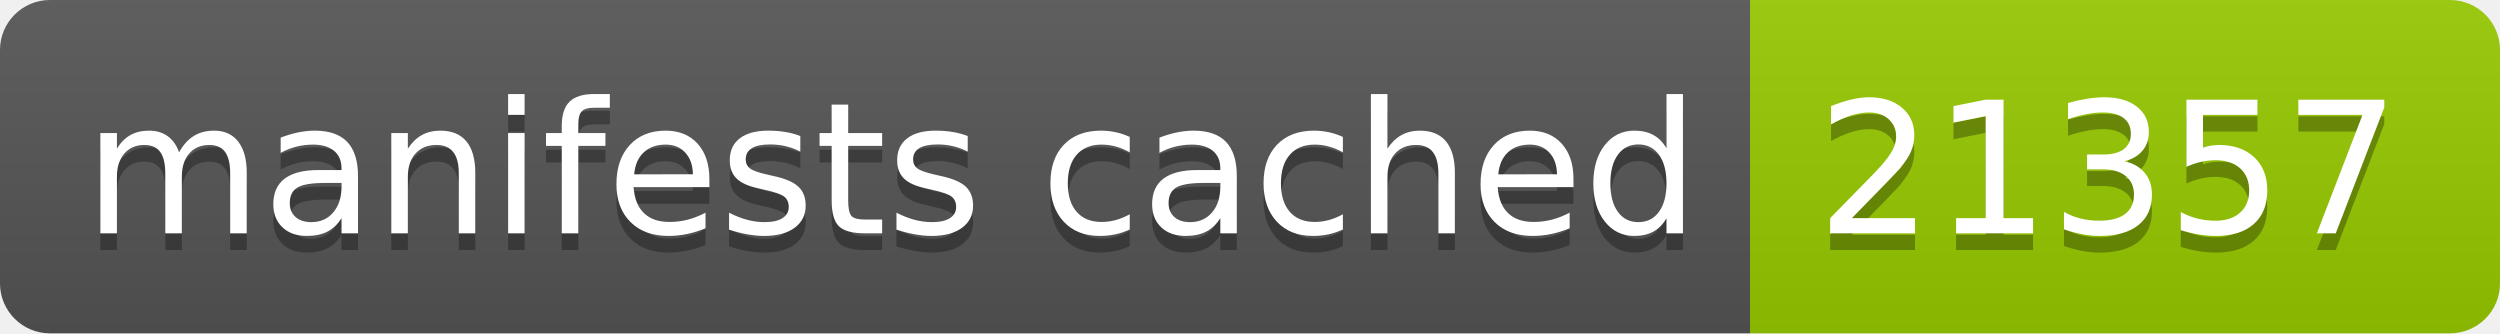
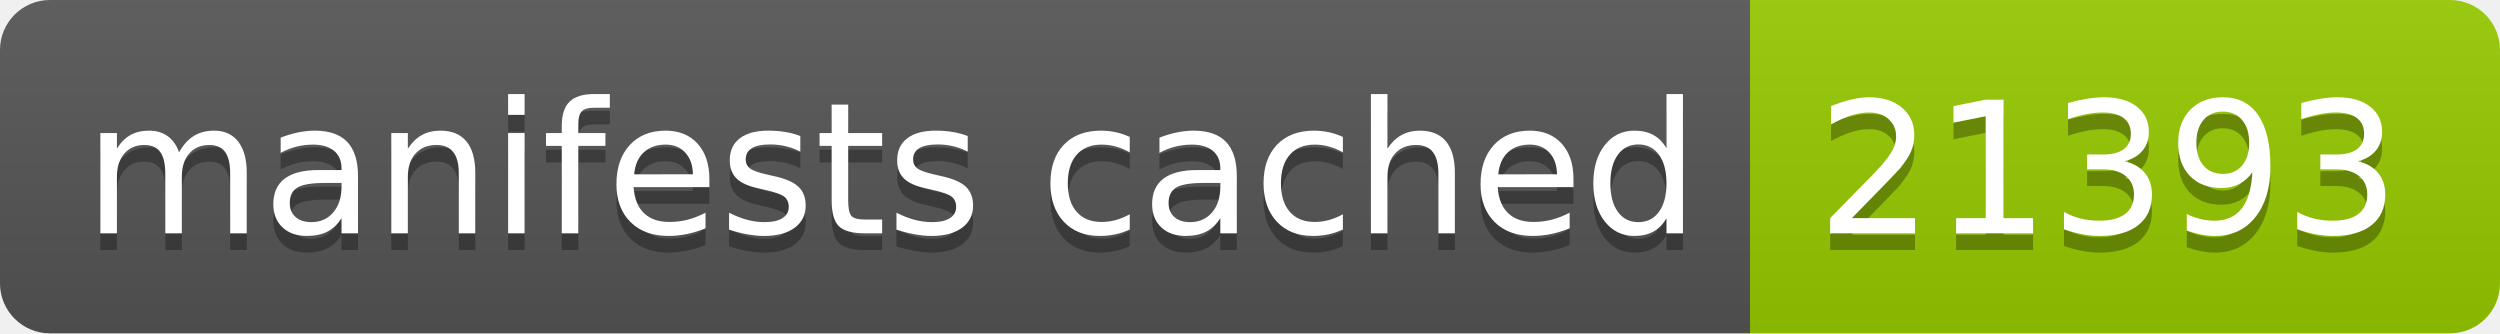
- <svg xmlns="http://www.w3.org/2000/svg" width="150" height="20" role="img" aria-label="manifests cached: 21357">
+ <svg xmlns="http://www.w3.org/2000/svg" width="150" height="20" role="img" aria-label="manifests cached: 21393">
  <linearGradient id="s" x2="0" y2="100%">
    <stop offset="0" stop-color="#bbb" stop-opacity=".1" />
    <stop offset="1" stop-opacity=".1" />
  </linearGradient>
  <clipPath id="r">
    <rect width="150" height="20" rx="3" fill="#fff" />
  </clipPath>
  <g clip-path="url(#r)">
    <rect width="105" height="20" fill="#555" />
    <rect x="105" width="45" height="20" fill="#97ca00" />
    <rect width="150" height="20" fill="url(#s)" />
  </g>
  <g fill="#fff" text-anchor="middle" font-family="Verdana,Geneva,DejaVu Sans,sans-serif" text-rendering="geometricPrecision" font-size="110">
    <text aria-hidden="true" x="535" y="150" fill="#010101" fill-opacity=".3" transform="scale(.1)" textLength="950">manifests cached</text>
    <text x="535" y="140" transform="scale(.1)" fill="#fff" textLength="950">manifests cached</text>
-     <text aria-hidden="true" x="1265" y="150" fill="#010101" fill-opacity=".3" transform="scale(.1)" textLength="350">21357</text>
-     <text x="1265" y="140" transform="scale(.1)" fill="#fff" textLength="350">21357</text>
+     <text aria-hidden="true" x="1265" y="150" fill="#010101" fill-opacity=".3" transform="scale(.1)" textLength="350">21393</text>
+     <text x="1265" y="140" transform="scale(.1)" fill="#fff" textLength="350">21393</text>
  </g>
</svg>
